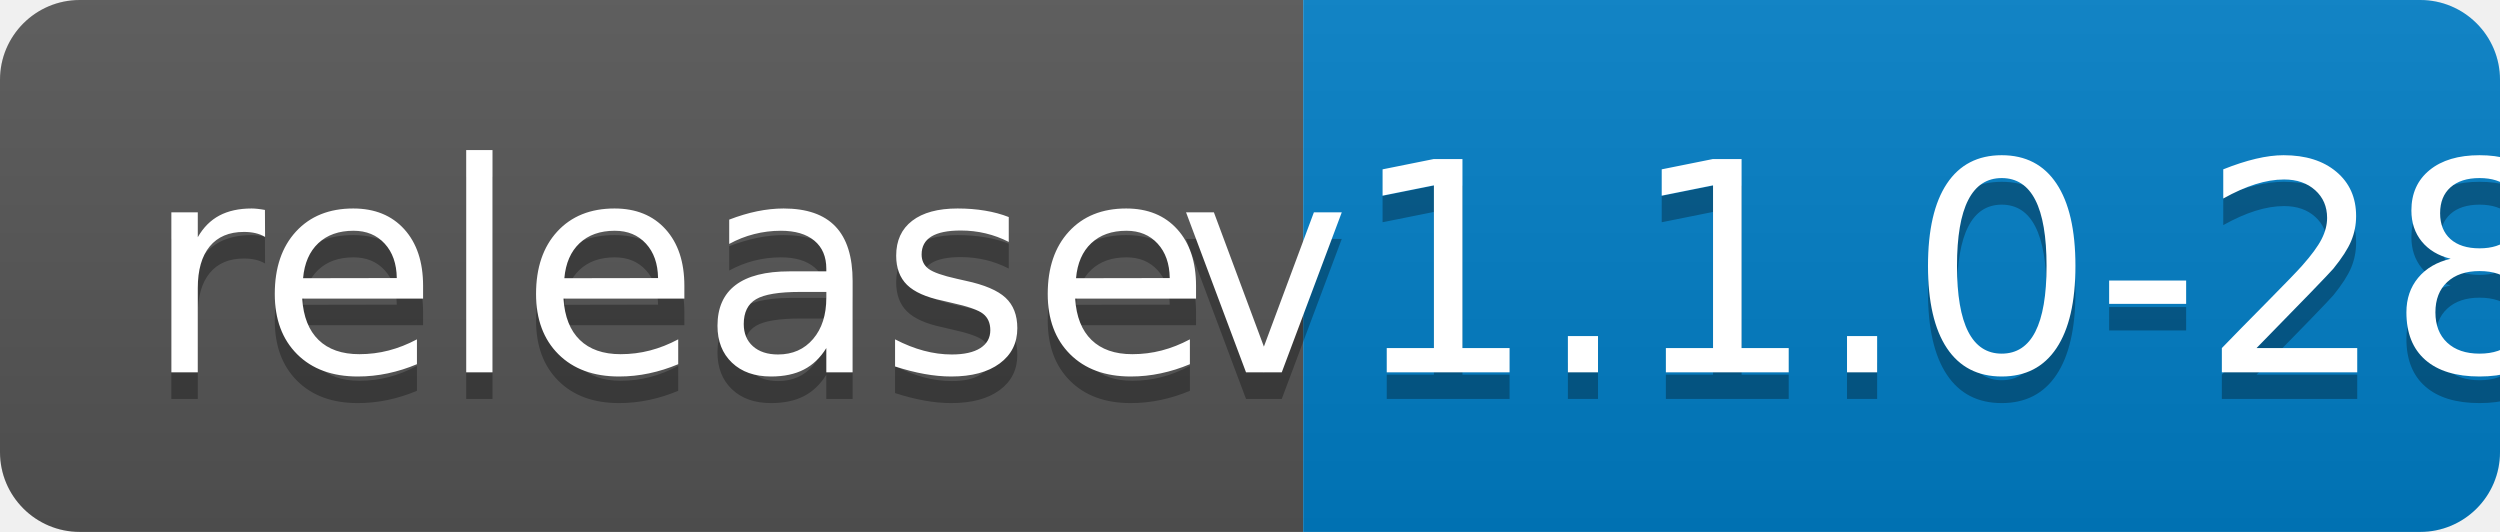
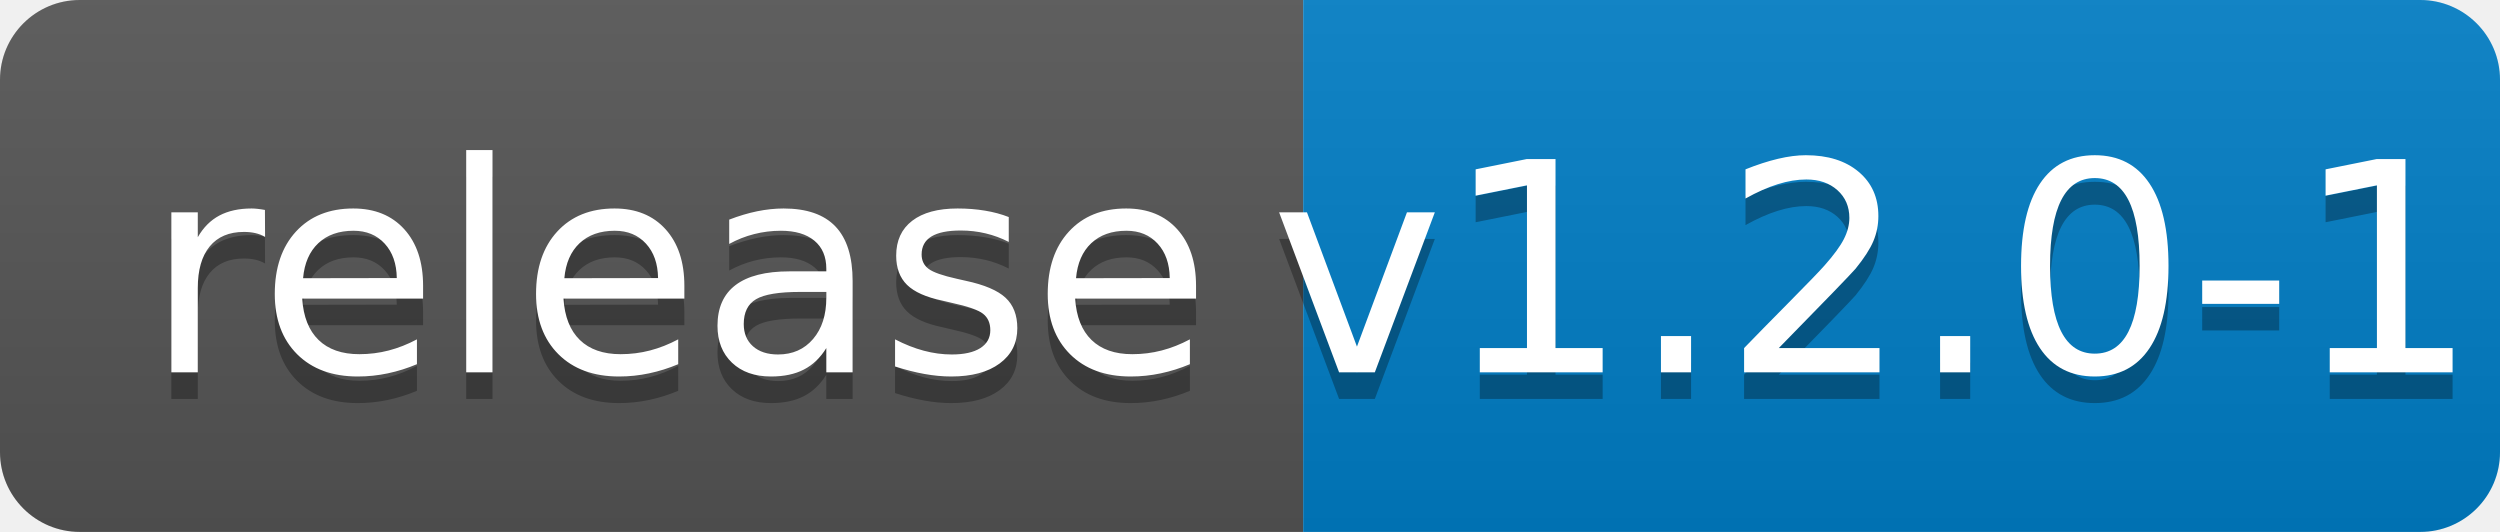
<svg xmlns="http://www.w3.org/2000/svg" width="94" height="20">
  <linearGradient id="b" x2="0" y2="100%">
    <stop offset="0" stop-color="#bbb" stop-opacity=".1" />
    <stop offset="1" stop-opacity=".1" />
  </linearGradient>
  <clipPath id="a">
    <rect width="94" height="20" rx="3" fill="#fff" />
  </clipPath>
  <g clip-path="url(#a)">
    <path fill="#555" d="M0 0h49v20H0z" />
    <path fill="#007ec6" d="M49 0h45v20H49z" />
    <path fill="url(#b)" d="M0 0h94v20H0z" />
  </g>
  <g fill="#fff" text-anchor="middle" font-family="DejaVu Sans,Verdana,Geneva,sans-serif" font-size="110">
    <text x="255" y="150" fill="#010101" fill-opacity=".3" transform="scale(.1)" textLength="390">release</text>
    <text x="255" y="140" transform="scale(.1)" textLength="390">release</text>
-     <text x="705" y="150" fill="#010101" fill-opacity=".3" transform="scale(.1)" textLength="350">v1.1.0-28</text>
-     <text x="705" y="140" transform="scale(.1)" textLength="350">v1.1.0-28</text>
+     <text x="705" y="150" fill="#010101" fill-opacity=".3" transform="scale(.1)" textLength="350">v1.2.0-1</text>
+     <text x="705" y="140" transform="scale(.1)" textLength="350">v1.2.0-1</text>
  </g>
</svg>
